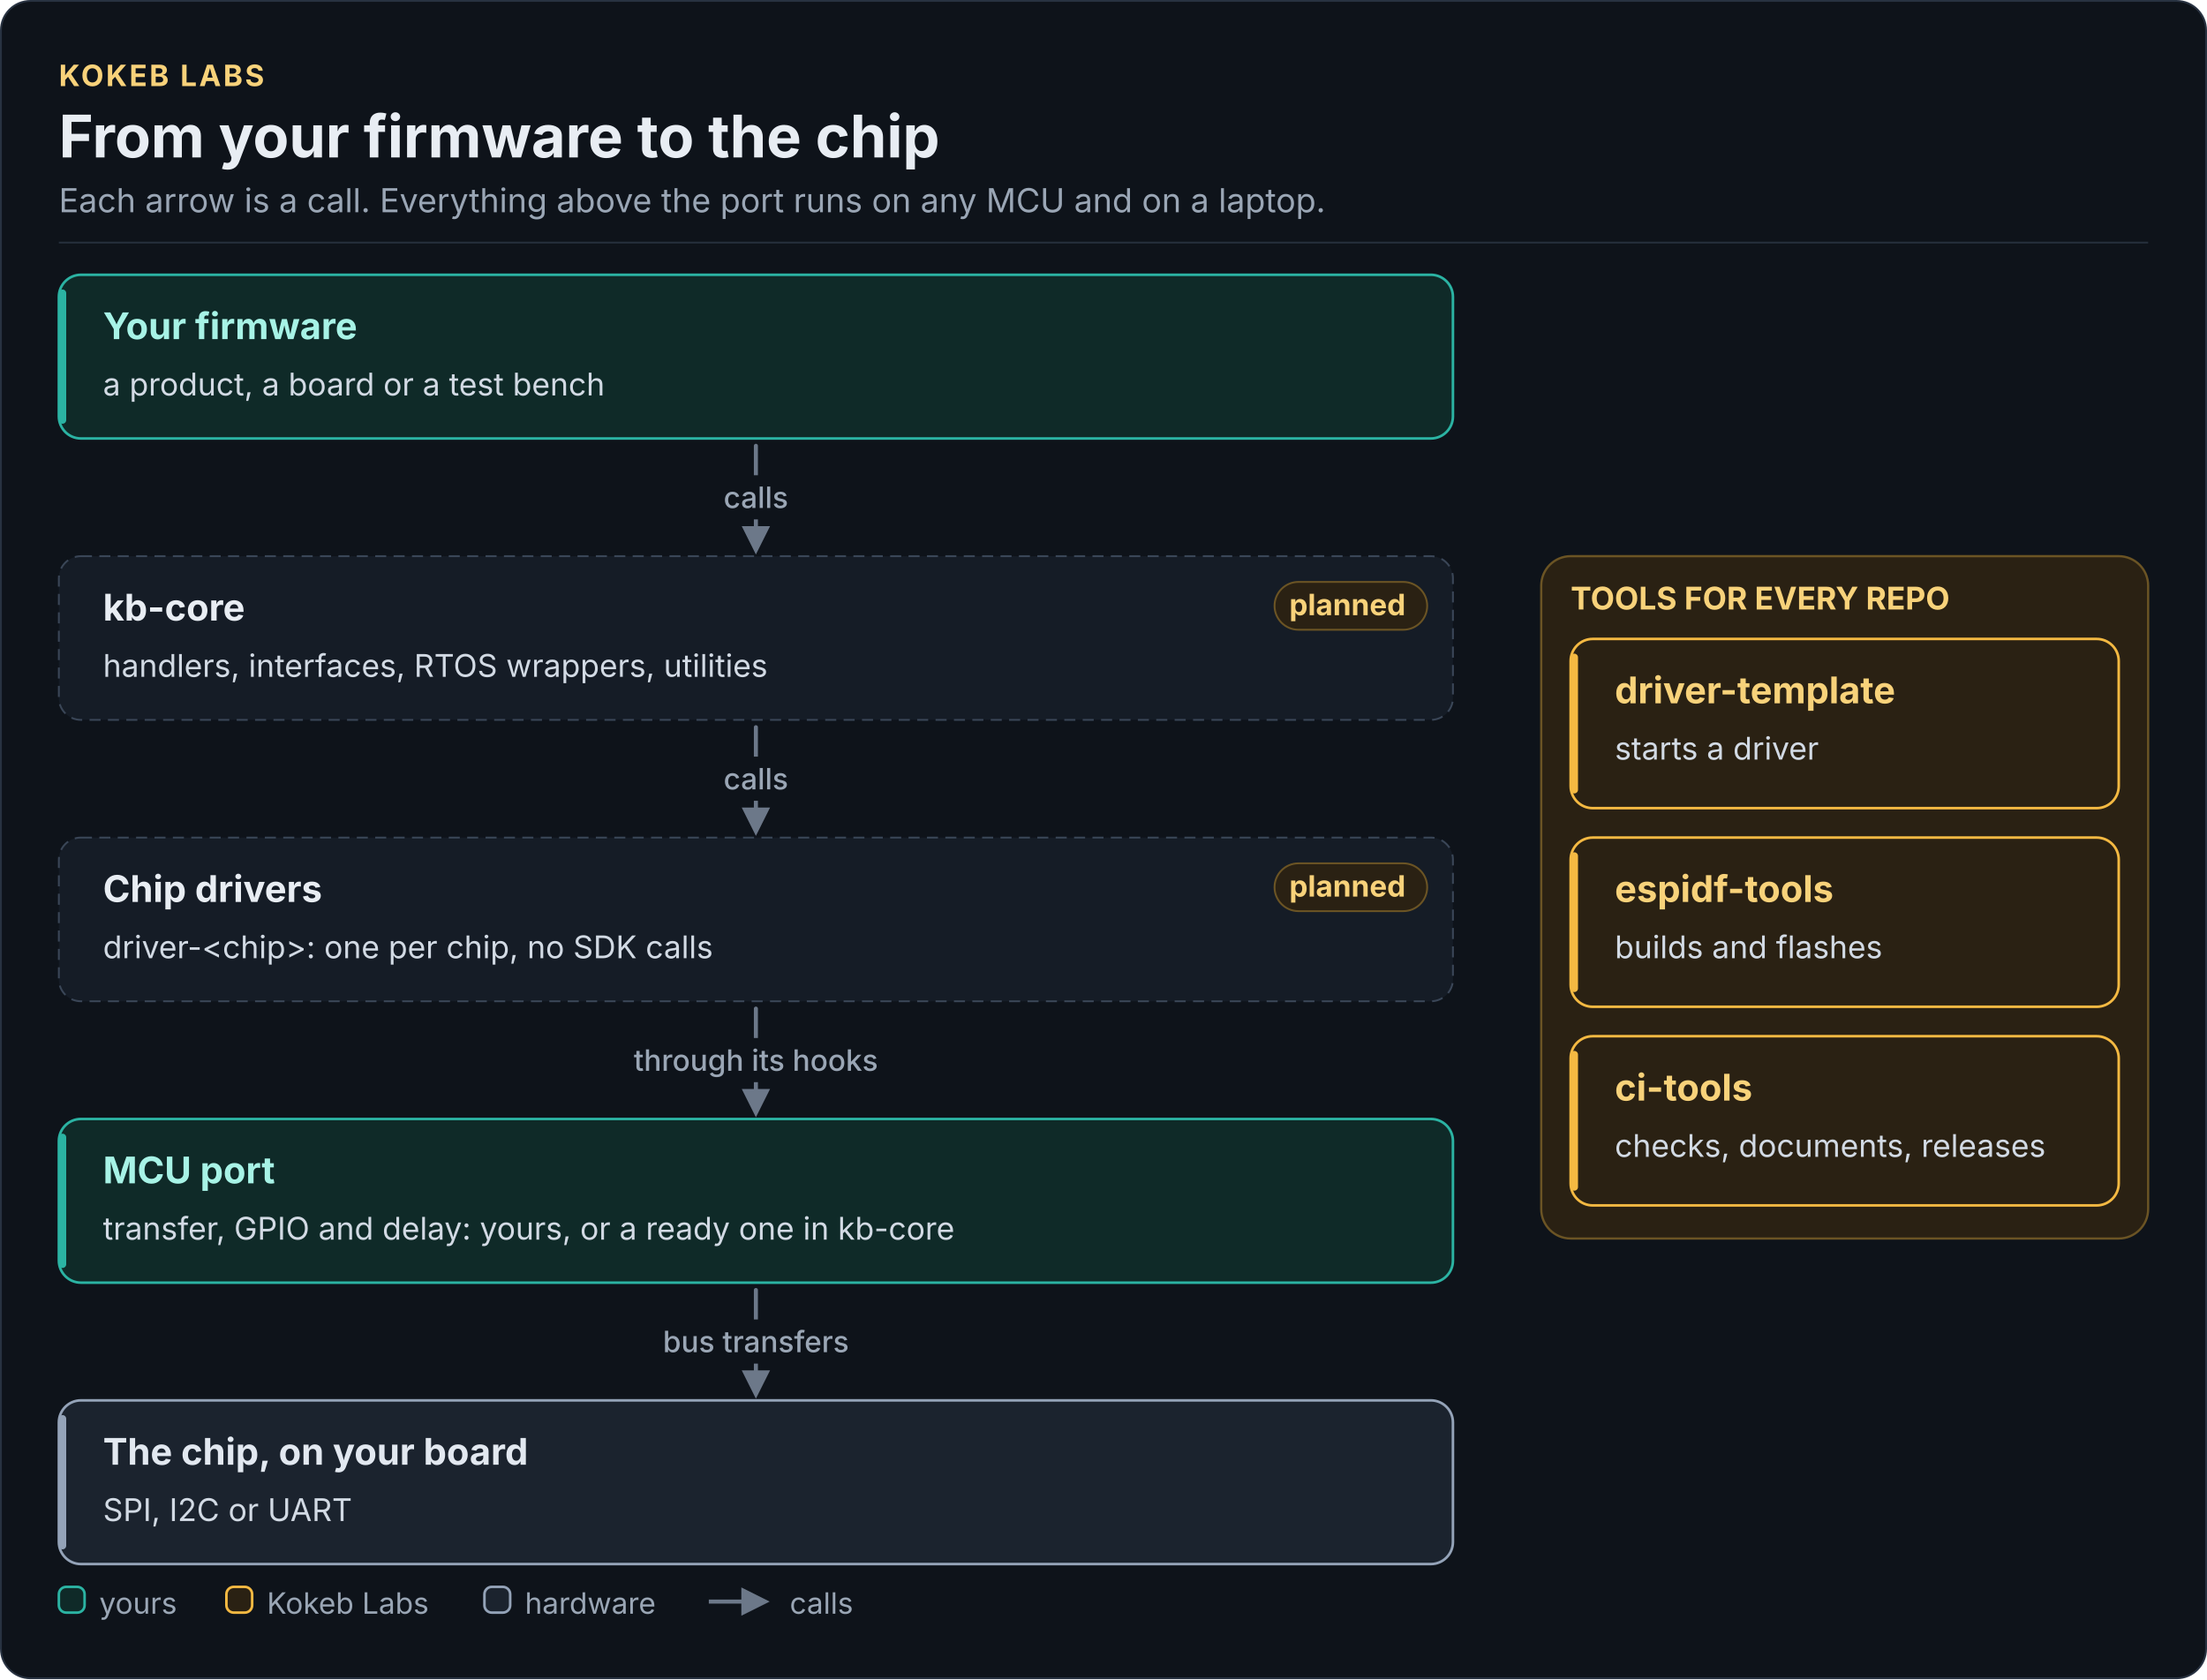
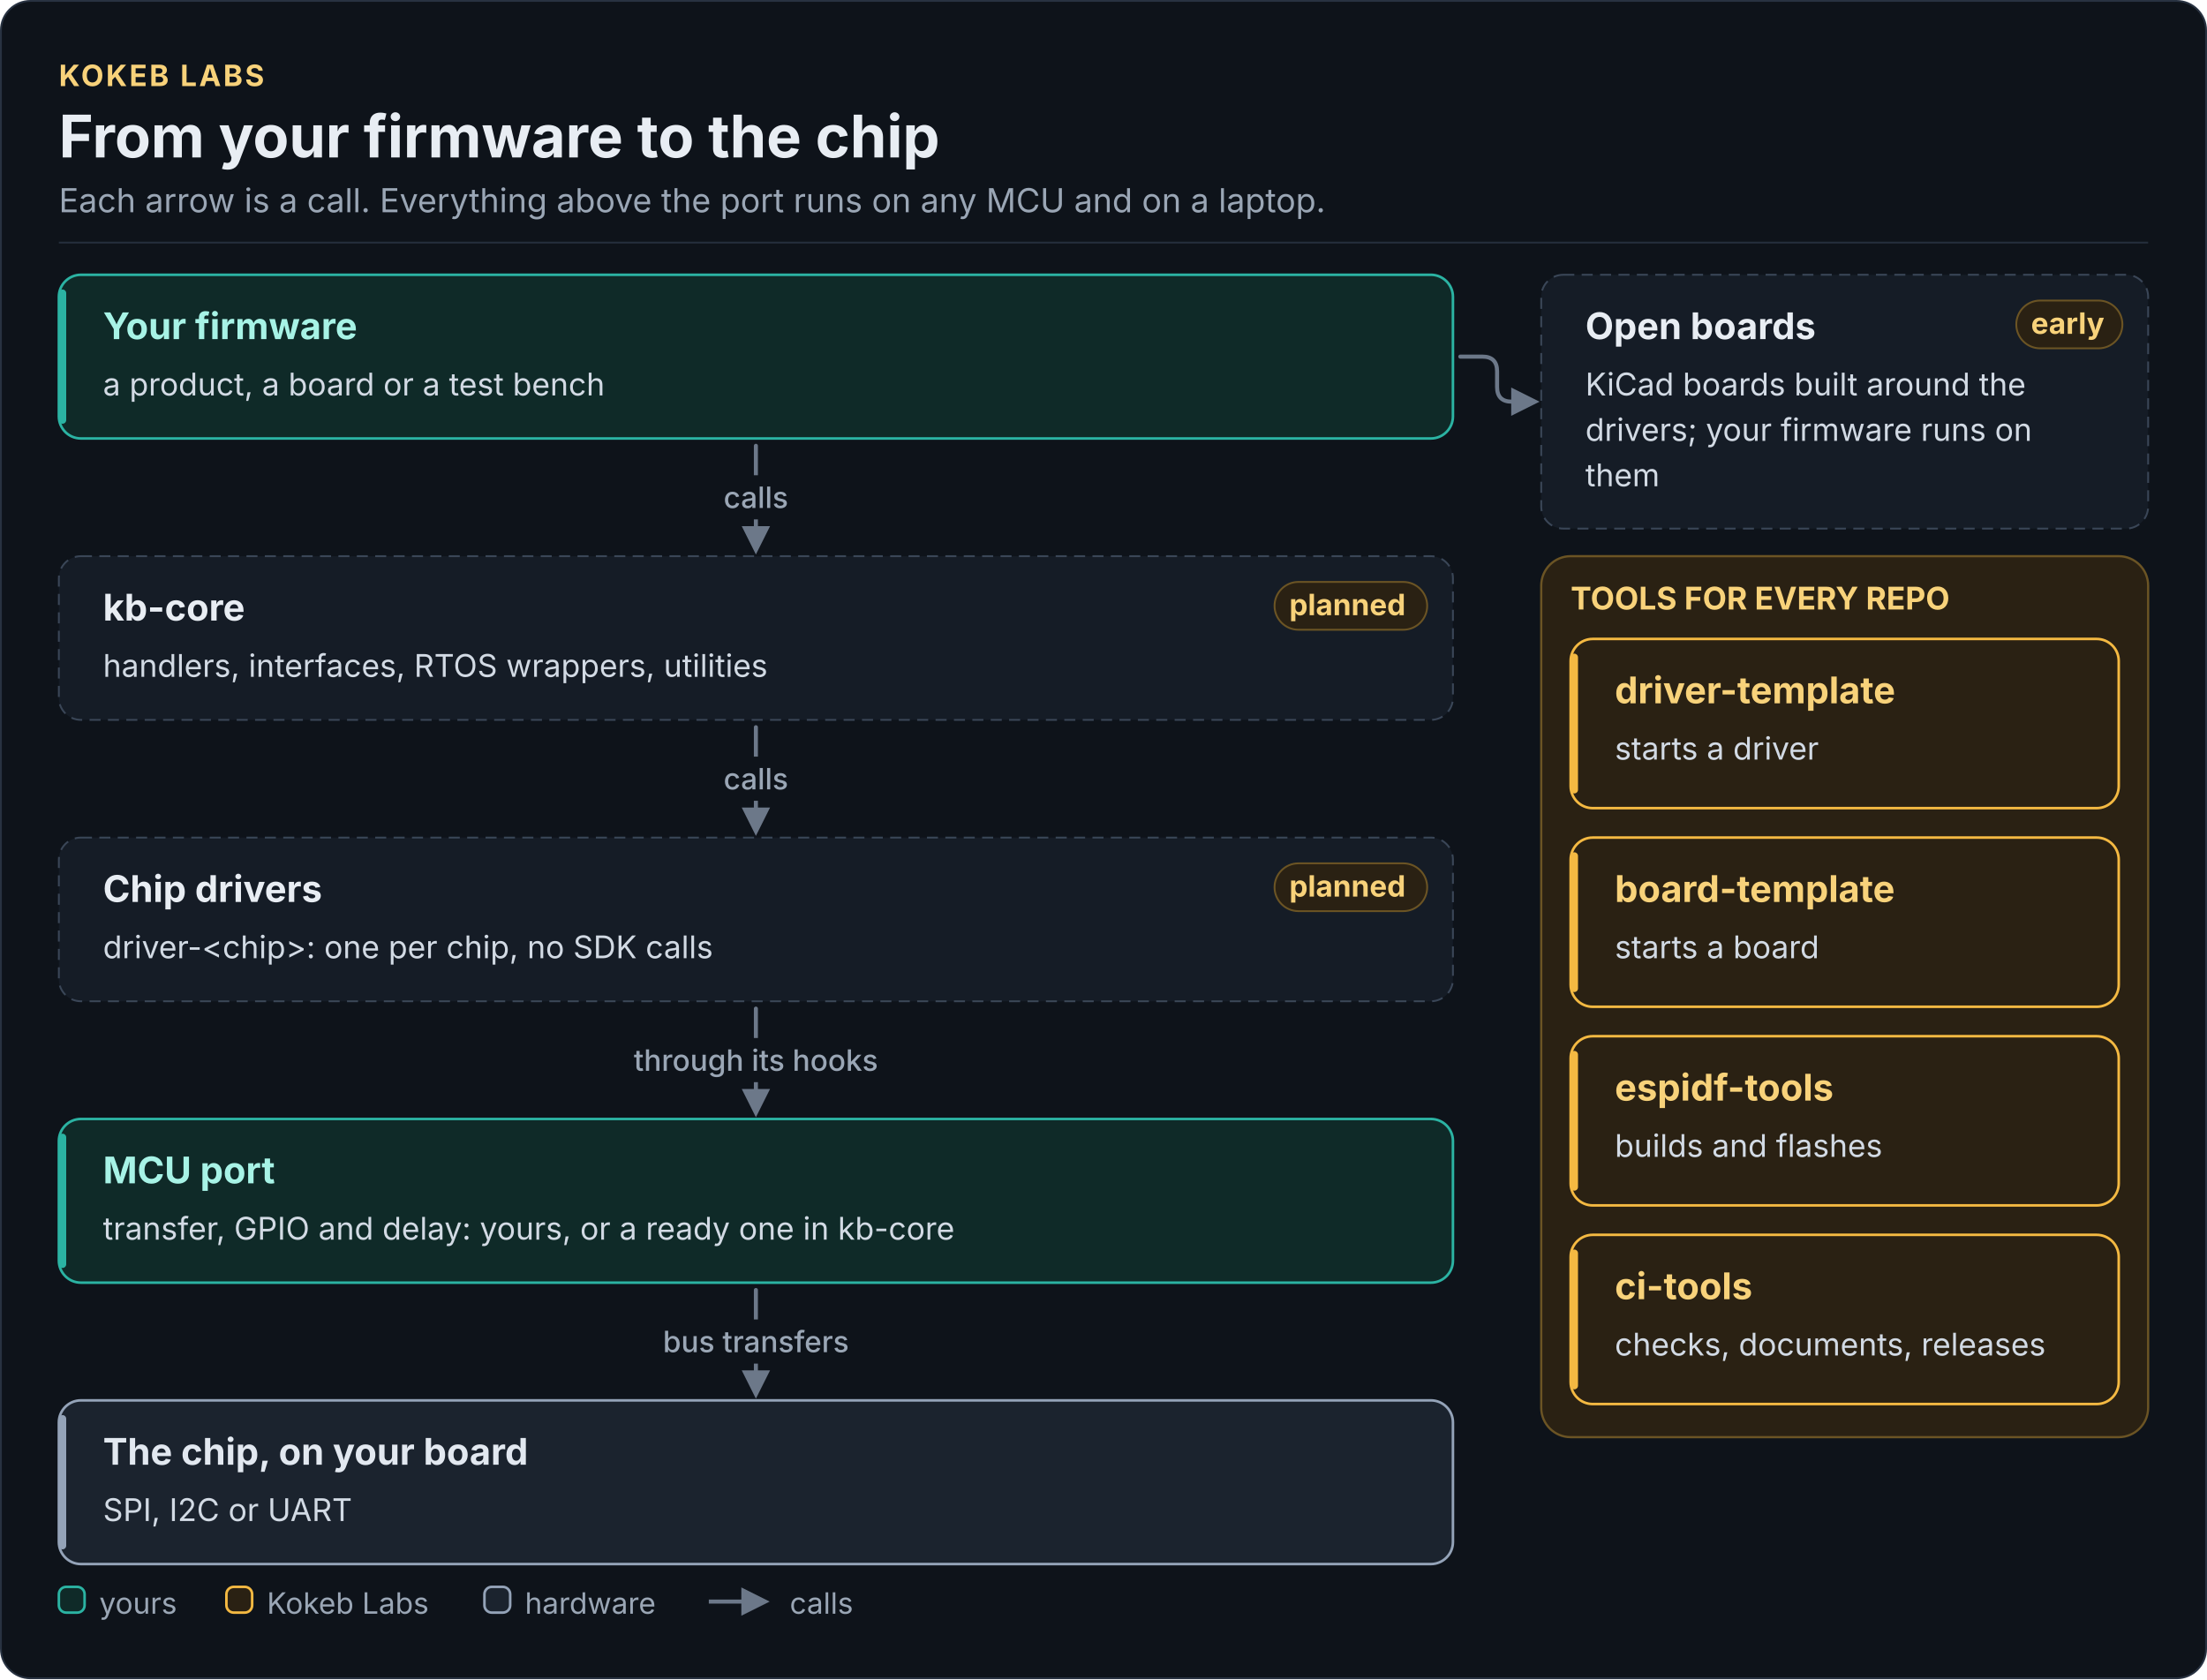
<svg xmlns="http://www.w3.org/2000/svg" width="1200" height="913" viewBox="0 0 1200 913" role="img" aria-labelledby="ecosystem-title ecosystem-desc" font-family="Inter, 'Segoe UI', Roboto, 'Helvetica Neue', Arial, sans-serif">
  <defs>
    <marker id="fk-arrow-rail" viewBox="0 0 10 10" refX="8" refY="5" markerWidth="7" markerHeight="7" orient="auto-start-reverse">
      <path d="M0 0L10 5L0 10z" fill="#6C7889" />
    </marker>
  </defs>
  <rect x="0.5" y="0.5" width="1199" height="912" rx="16" fill="#0E131A" stroke="#283241" />
  <text x="32" y="46.8" font-size="16" font-weight="700" letter-spacing="1.2" fill="#F8D27A">KOKEB LABS</text>
  <text x="32" y="85.6" font-size="32" font-weight="700" fill="#E8EDF3">From your firmware to the chip</text>
  <text x="32" y="115.4" font-size="18" fill="#9AA6B5">Each arrow is a call. Everything above the port runs on any MCU and on a laptop.</text>
  <rect x="32" y="131.4" width="1136" height="1" fill="#252F3C" />
-   <rect x="838" y="302.4" width="330" height="371" rx="16" fill="#2A2113" stroke="#6B5424" stroke-width="1.2" />
+   <rect x="838" y="302.4" width="330" height="479" rx="16" fill="#2A2113" stroke="#6B5424" stroke-width="1.2" />
+   <path d="M794 193.9 L806 193.9 Q814 193.9 814 201.9 L814 210.4 Q814 218.4 822 218.4 L834 218.4" fill="none" stroke="#6C7889" stroke-width="2.2" stroke-linecap="round" stroke-linejoin="round" marker-end="url(#fk-arrow-rail)" />
  <path d="M411 242.4 L411 298.4" fill="none" stroke="#6C7889" stroke-width="2.2" stroke-linecap="round" stroke-linejoin="round" marker-end="url(#fk-arrow-rail)" />
  <path d="M411 395.4 L411 451.4" fill="none" stroke="#6C7889" stroke-width="2.2" stroke-linecap="round" stroke-linejoin="round" marker-end="url(#fk-arrow-rail)" />
  <path d="M411 548.4 L411 604.4" fill="none" stroke="#6C7889" stroke-width="2.2" stroke-linecap="round" stroke-linejoin="round" marker-end="url(#fk-arrow-rail)" />
  <path d="M411 701.4 L411 757.4" fill="none" stroke="#6C7889" stroke-width="2.2" stroke-linecap="round" stroke-linejoin="round" marker-end="url(#fk-arrow-rail)" />
  <rect x="32" y="149.4" width="758" height="89" rx="12" fill="#0F2A28" stroke="#2BB3A3" stroke-width="1.4" />
  <rect x="32" y="157.4" width="4" height="73" rx="2" fill="#2BB3A3" />
+   <rect x="838" y="149.4" width="330" height="138" rx="12" fill="#151C26" stroke="#3A4657" stroke-width="1" stroke-dasharray="6 4" />
  <rect x="32" y="302.4" width="758" height="89" rx="12" fill="#151C26" stroke="#3A4657" stroke-width="1" stroke-dasharray="6 4" />
  <rect x="32" y="455.4" width="758" height="89" rx="12" fill="#151C26" stroke="#3A4657" stroke-width="1" stroke-dasharray="6 4" />
  <rect x="32" y="608.4" width="758" height="89" rx="12" fill="#0F2A28" stroke="#2BB3A3" stroke-width="1.4" />
  <rect x="32" y="616.4" width="4" height="73" rx="2" fill="#2BB3A3" />
  <rect x="32" y="761.4" width="758" height="89" rx="12" fill="#1B232E" stroke="#94A3B8" stroke-width="1.4" />
  <rect x="32" y="769.4" width="4" height="73" rx="2" fill="#94A3B8" />
  <rect x="854" y="347.4" width="298" height="92" rx="12" fill="#2A2113" stroke="#F4B942" stroke-width="1.4" />
  <rect x="854" y="355.4" width="4" height="76" rx="2" fill="#F4B942" />
  <rect x="854" y="455.4" width="298" height="92" rx="12" fill="#2A2113" stroke="#F4B942" stroke-width="1.4" />
  <rect x="854" y="463.4" width="4" height="76" rx="2" fill="#F4B942" />
  <rect x="854" y="563.4" width="298" height="92" rx="12" fill="#2A2113" stroke="#F4B942" stroke-width="1.4" />
  <rect x="854" y="571.4" width="4" height="76" rx="2" fill="#F4B942" />
+   <rect x="854" y="671.4" width="298" height="92" rx="12" fill="#2A2113" stroke="#F4B942" stroke-width="1.4" />
+   <rect x="854" y="679.4" width="4" height="76" rx="2" fill="#F4B942" />
  <text x="56" y="184.4" font-size="20" font-weight="700" fill="#A7F3E6">Your firmware</text>
  <text x="56" y="215" font-size="17" fill="#D2DAE4">a product, a board or a test bench</text>
+   <text x="862" y="184.4" font-size="20" font-weight="700" fill="#E8EDF3">Open boards</text>
+   <text x="862" y="215" font-size="17" fill="#D2DAE4">KiCad boards built around the</text>
+   <text x="862" y="239.7" font-size="17" fill="#D2DAE4">drivers; your firmware runs on</text>
+   <text x="862" y="264.4" font-size="17" fill="#D2DAE4">them</text>
+   <rect x="1096.3" y="163.4" width="57.7" height="26" rx="13" fill="#2A2113" stroke="#6B5424" stroke-width="1" />
+   <text x="1104.3" y="181.5" font-size="16" font-weight="700" fill="#F8D27A">early</text>
  <text x="56" y="337.4" font-size="20" font-weight="700" fill="#E8EDF3">kb-core</text>
  <text x="56" y="368" font-size="17" fill="#D2DAE4">handlers, interfaces, RTOS wrappers, utilities</text>
  <rect x="693" y="316.4" width="83" height="26" rx="13" fill="#2A2113" stroke="#6B5424" stroke-width="1" />
  <text x="701" y="334.5" font-size="16" font-weight="700" fill="#F8D27A">planned</text>
  <text x="56" y="490.4" font-size="20" font-weight="700" fill="#E8EDF3">Chip drivers</text>
  <text x="56" y="521" font-size="17" fill="#D2DAE4">driver-&lt;chip&gt;: one per chip, no SDK calls</text>
  <rect x="693" y="469.4" width="83" height="26" rx="13" fill="#2A2113" stroke="#6B5424" stroke-width="1" />
  <text x="701" y="487.5" font-size="16" font-weight="700" fill="#F8D27A">planned</text>
  <text x="56" y="643.4" font-size="20" font-weight="700" fill="#A7F3E6">MCU port</text>
  <text x="56" y="674" font-size="17" fill="#D2DAE4">transfer, GPIO and delay: yours, or a ready one in kb-core</text>
  <text x="56" y="796.4" font-size="20" font-weight="700" fill="#E2E8F0">The chip, on your board</text>
  <text x="56" y="827" font-size="17" fill="#D2DAE4">SPI, I2C or UART</text>
  <rect x="386.4" y="258.4" width="49.1" height="24" rx="12" fill="#0E131A" />
  <text x="411" y="276.2" font-size="16" font-weight="500" text-anchor="middle" fill="#9AA6B5">calls</text>
  <rect x="386.4" y="411.4" width="49.1" height="24" rx="12" fill="#0E131A" />
  <text x="411" y="429.2" font-size="16" font-weight="500" text-anchor="middle" fill="#9AA6B5">calls</text>
  <rect x="334.4" y="564.4" width="153.2" height="24" rx="12" fill="#0E131A" />
  <text x="411" y="582.2" font-size="16" font-weight="500" text-anchor="middle" fill="#9AA6B5">through its hooks</text>
  <rect x="351.1" y="717.4" width="119.7" height="24" rx="12" fill="#0E131A" />
  <text x="411" y="735.2" font-size="16" font-weight="500" text-anchor="middle" fill="#9AA6B5">bus transfers</text>
  <text x="878" y="382.4" font-size="20" font-weight="700" fill="#F8D27A">driver-template</text>
  <text x="878" y="413" font-size="17" fill="#D2DAE4">starts a driver</text>
-   <text x="878" y="490.4" font-size="20" font-weight="700" fill="#F8D27A">espidf-tools</text>
-   <text x="878" y="521" font-size="17" fill="#D2DAE4">builds and flashes</text>
-   <text x="878" y="598.4" font-size="20" font-weight="700" fill="#F8D27A">ci-tools</text>
-   <text x="878" y="629" font-size="17" fill="#D2DAE4">checks, documents, releases</text>
+   <text x="878" y="490.4" font-size="20" font-weight="700" fill="#F8D27A">board-template</text>
+   <text x="878" y="521" font-size="17" fill="#D2DAE4">starts a board</text>
+   <text x="878" y="598.4" font-size="20" font-weight="700" fill="#F8D27A">espidf-tools</text>
+   <text x="878" y="629" font-size="17" fill="#D2DAE4">builds and flashes</text>
+   <text x="878" y="706.4" font-size="20" font-weight="700" fill="#F8D27A">ci-tools</text>
+   <text x="878" y="737" font-size="17" fill="#D2DAE4">checks, documents, releases</text>
  <text x="854" y="331.4" font-size="17" font-weight="700" fill="#F8D27A">TOOLS FOR EVERY REPO</text>
  <rect x="32" y="862.8" width="14" height="14" rx="4" fill="#0F2A28" stroke="#2BB3A3" stroke-width="1.4" />
  <text x="54" y="877.4" font-size="16" fill="#9AA6B5">yours</text>
  <rect x="123.1" y="862.8" width="14" height="14" rx="4" fill="#2A2113" stroke="#F4B942" stroke-width="1.4" />
  <text x="145.1" y="877.4" font-size="16" fill="#9AA6B5">Kokeb Labs</text>
  <rect x="263.4" y="862.8" width="14" height="14" rx="4" fill="#1B232E" stroke="#94A3B8" stroke-width="1.4" />
  <text x="285.4" y="877.4" font-size="16" fill="#9AA6B5">hardware</text>
  <path d="M385.4 870.8L415.4 870.8" fill="none" stroke="#6C7889" stroke-width="2.2" marker-end="url(#fk-arrow-rail)" />
  <text x="429.4" y="877.4" font-size="16" fill="#9AA6B5">calls</text>
</svg>
